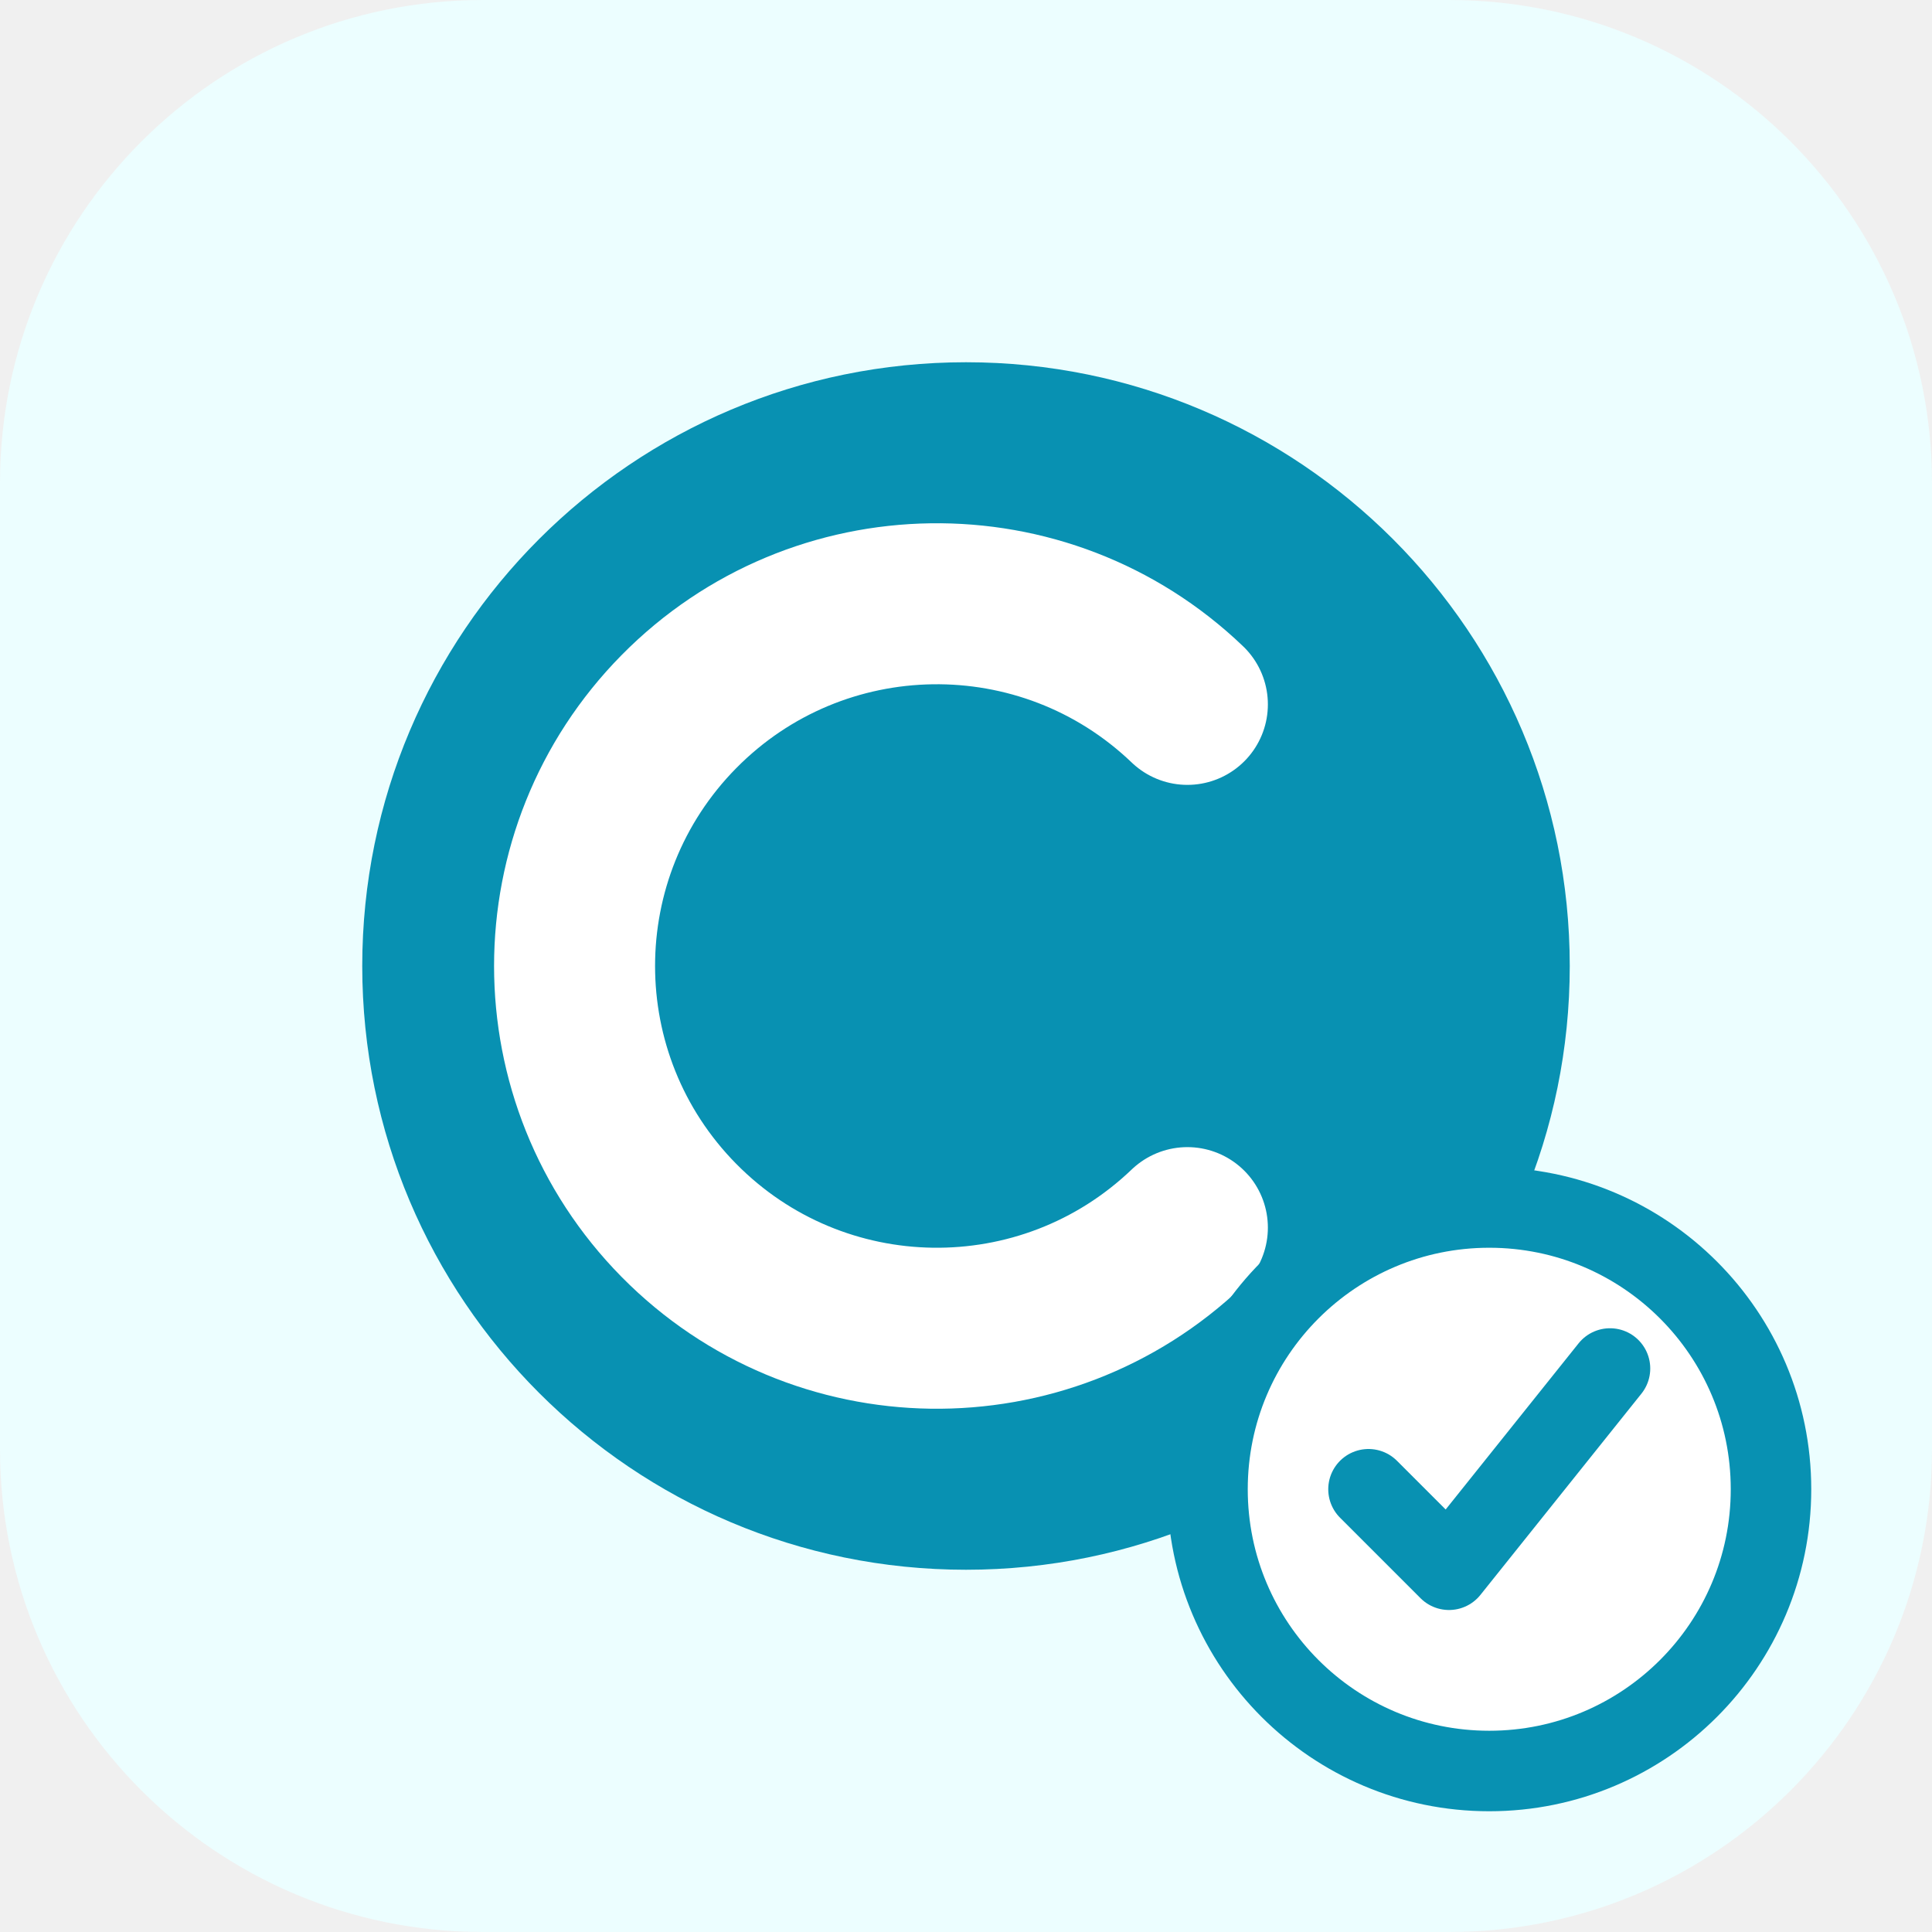
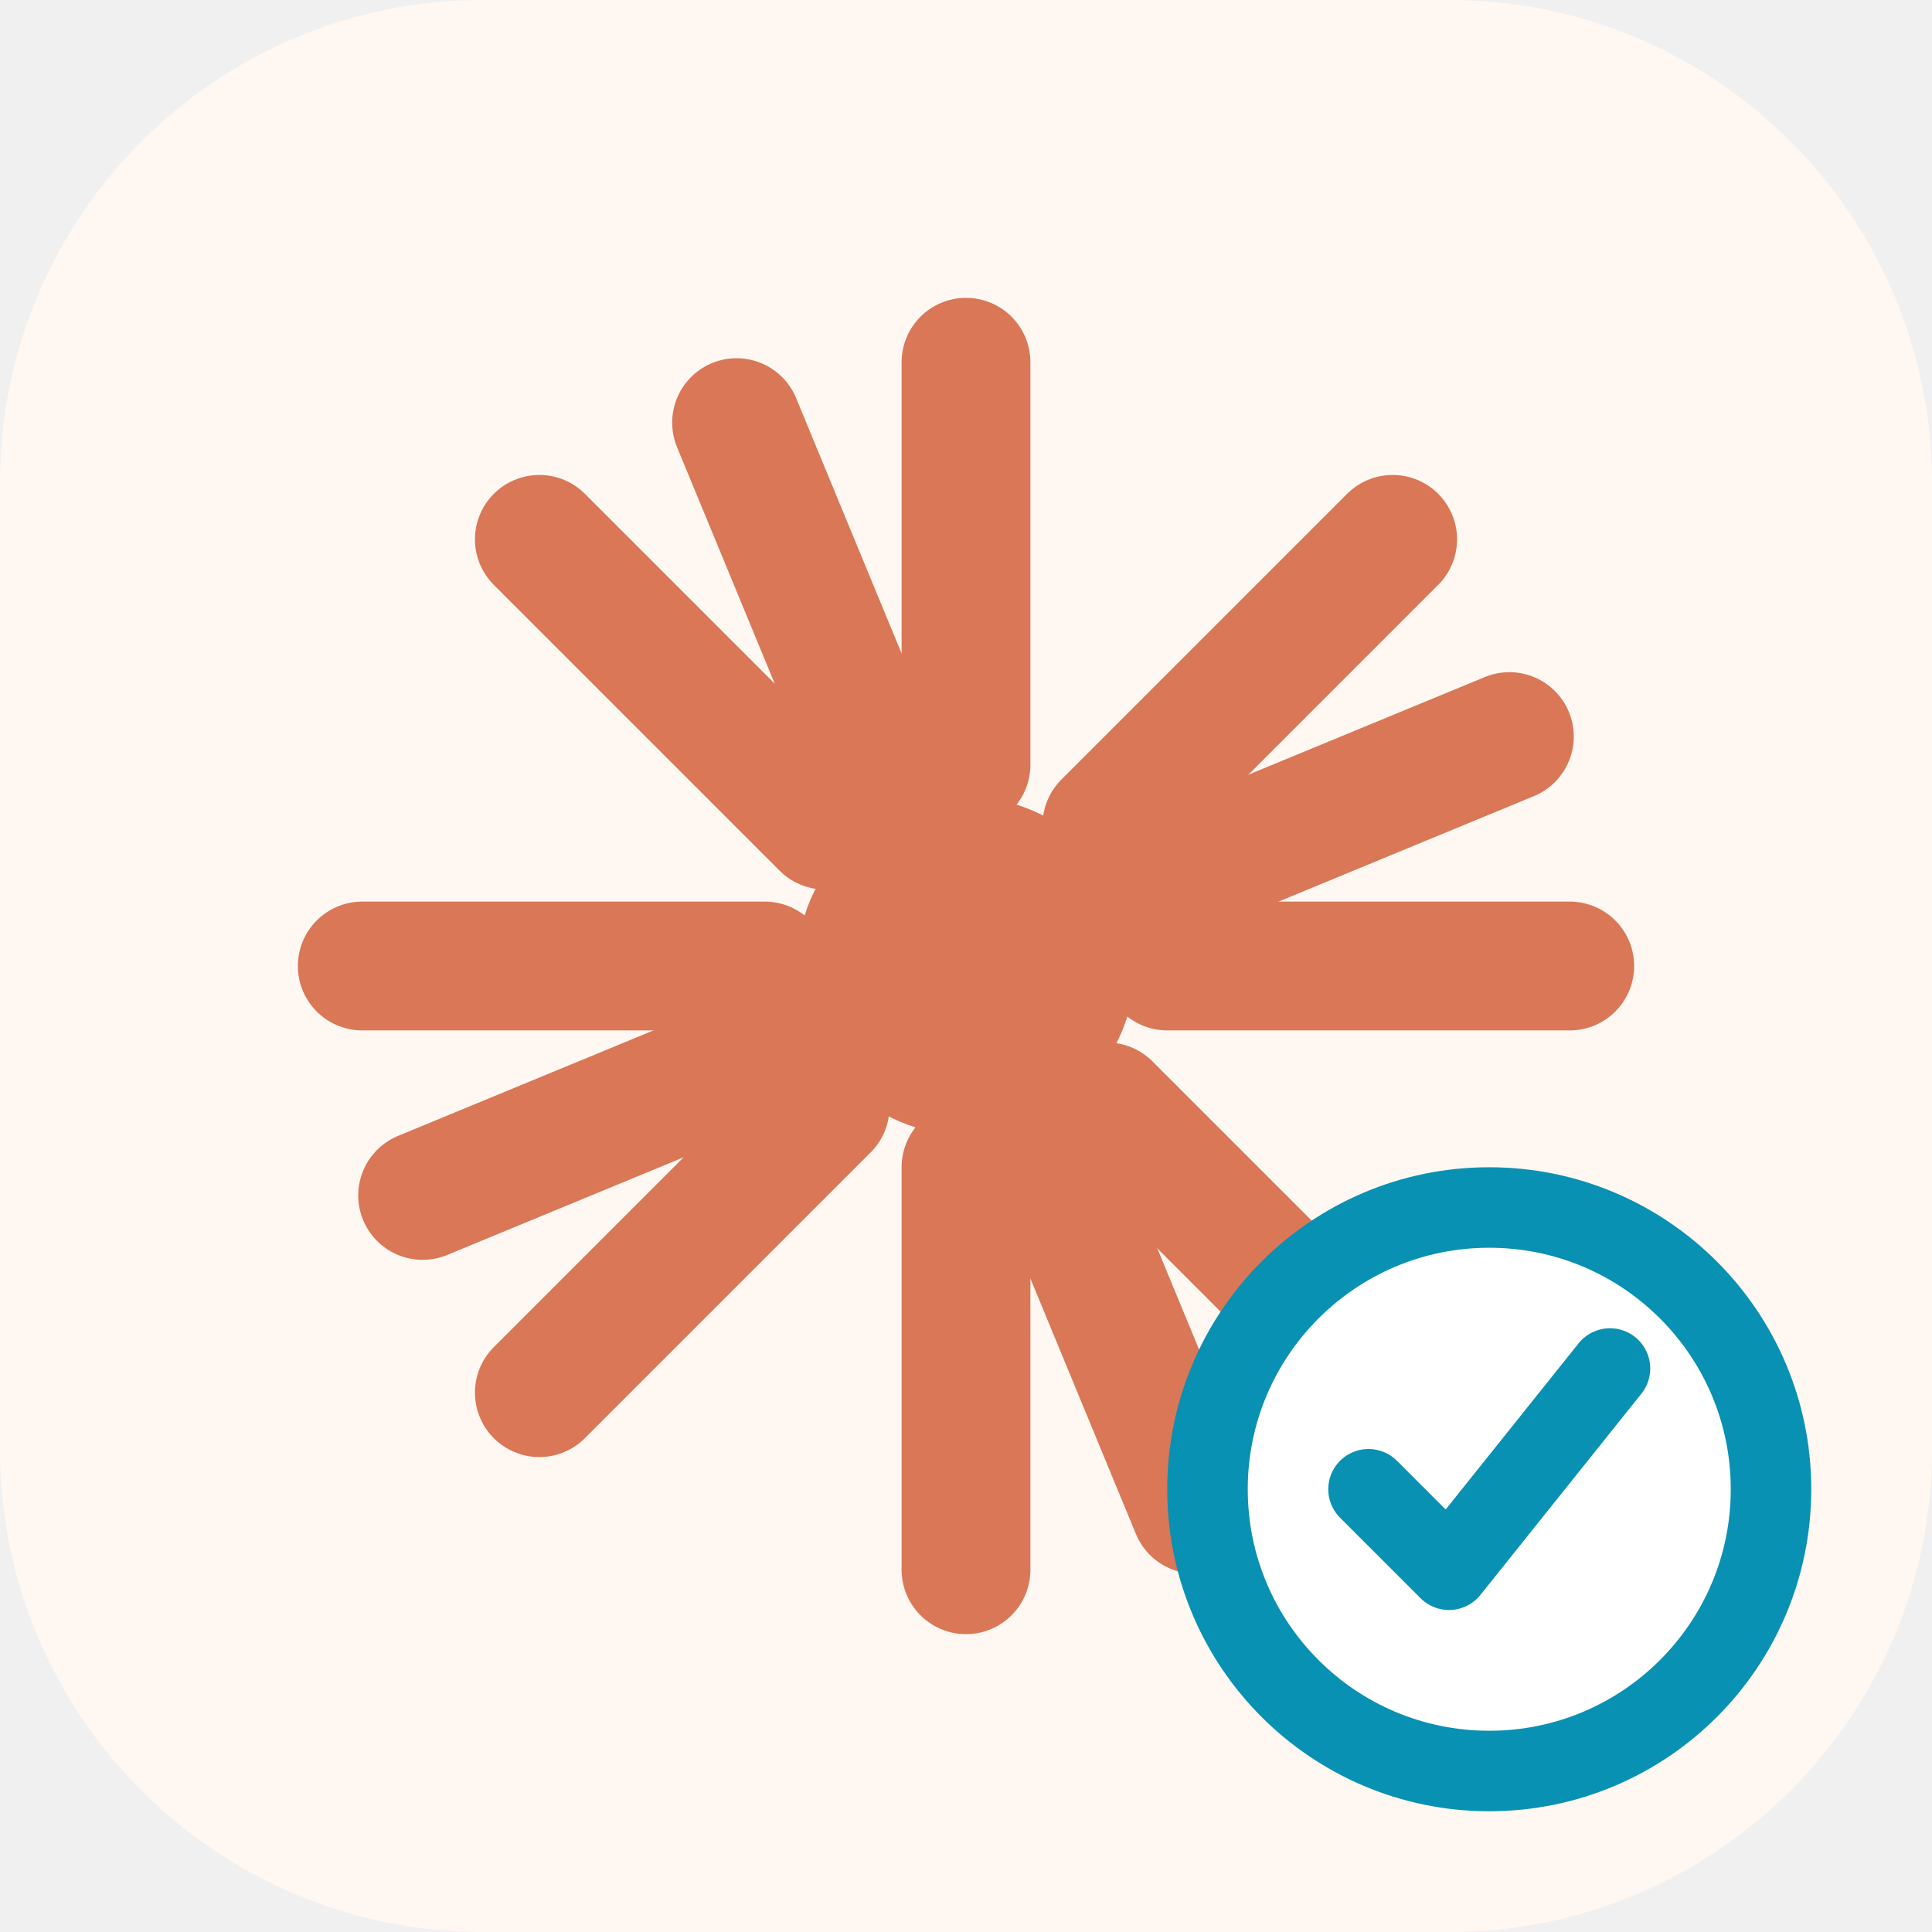
<svg xmlns="http://www.w3.org/2000/svg" viewBox="0 0 48 48" role="img" aria-label="Claude teacher model">
-   <rect width="48" height="48" rx="12" fill="#ecfeff" />
-   <circle cx="24" cy="24" r="15" fill="#0891b2" />
-   <path d="M29.5 17.5a9 9 0 1 0 0 13" fill="none" stroke="#fff" stroke-width="4" stroke-linecap="round" />
+   <rect width="48" height="48" rx="12" fill="#fff8f2" />
+   <g stroke="#d97757" stroke-width="3.2" stroke-linecap="round">
+     <path d="M24 9v10M24 29v10M9 24h10M29 24h10" />
+     <path d="m13.4 13.4 7.1 7.1M27.5 27.5l7.1 7.1M34.6 13.4l-7.1 7.1M20.5 27.5l-7.1 7.1" />
+     <path d="m18.3 10.5 3.8 9.2M25.9 28.3l3.8 9.2M10.5 29.7l9.2-3.8M28.3 22.1l9.2-3.8" />
+   </g>
+   <circle cx="24" cy="24" r="4.2" fill="#d97757" />
  <circle cx="37" cy="37" r="7" fill="#fff" stroke="#0891b2" stroke-width="2" />
  <path d="m34 37 2 2 4-5" fill="none" stroke="#0891b2" stroke-width="2" stroke-linecap="round" stroke-linejoin="round" />
</svg>
